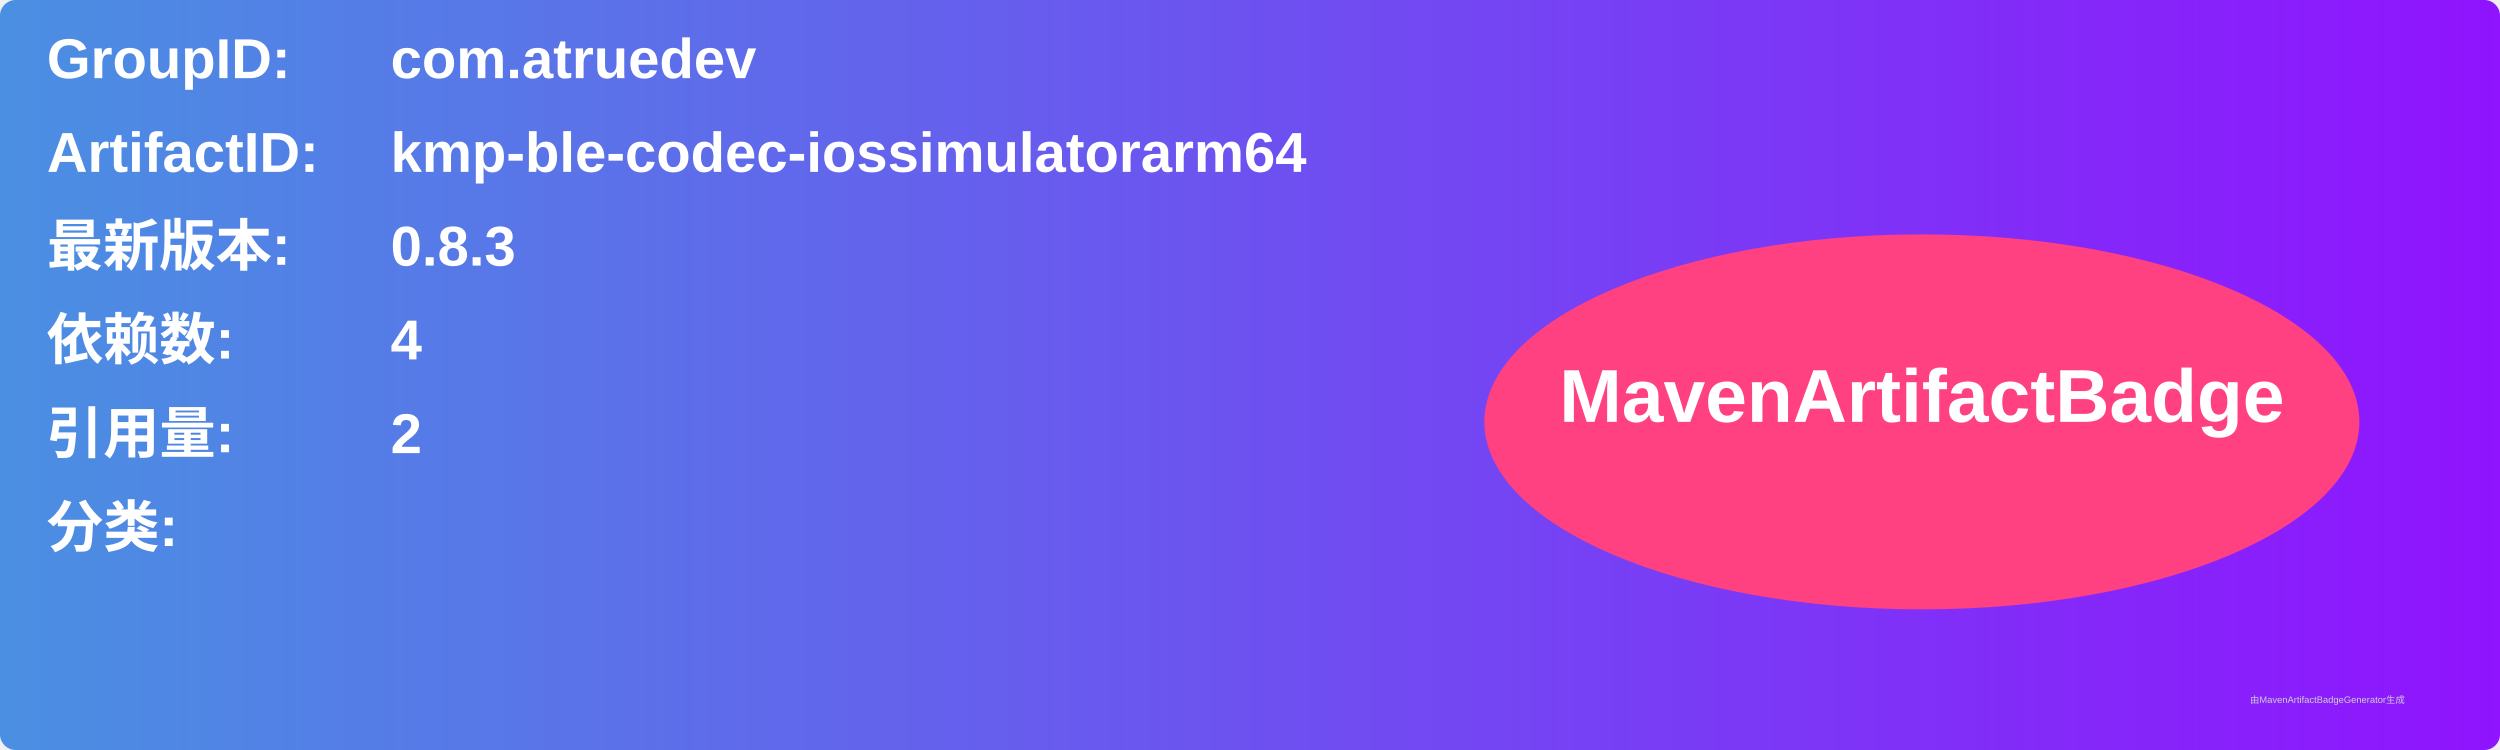
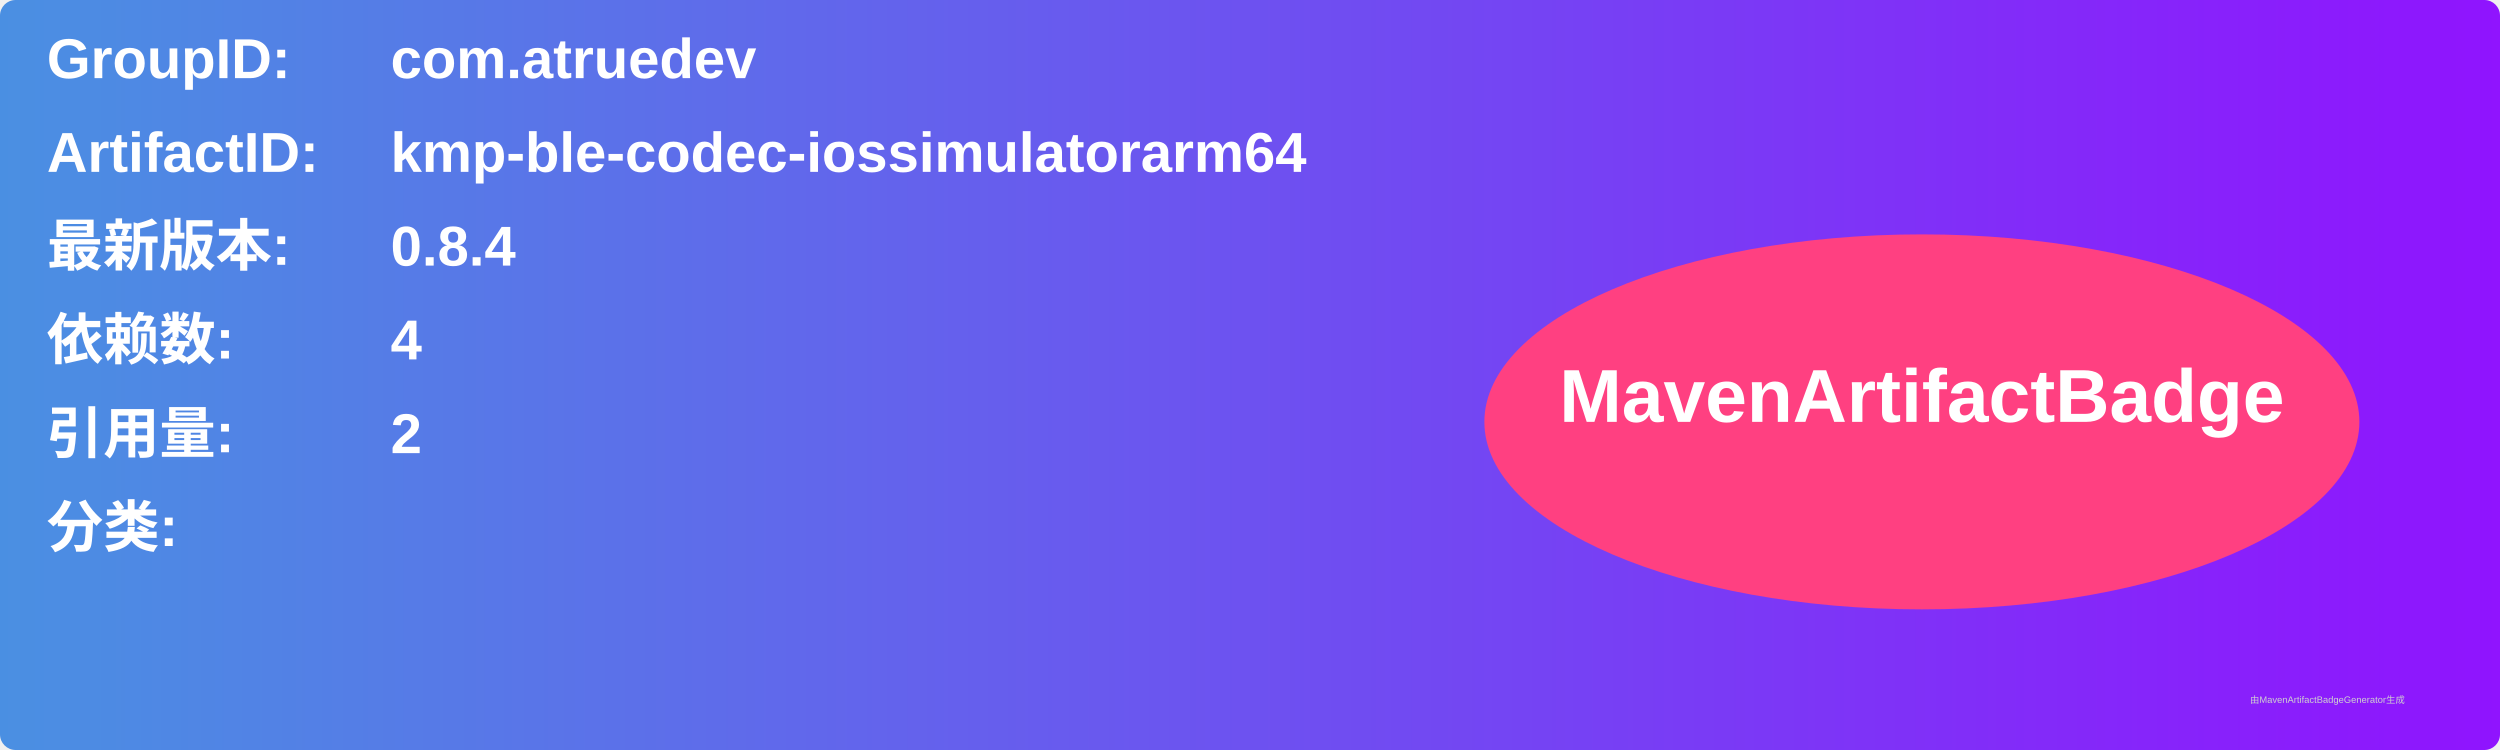
<svg xmlns="http://www.w3.org/2000/svg" width="800" height="240" viewBox="0 0 800 240">
  <linearGradient id="grad" x1="0%" y1="0%" x2="100%" y2="0%">
    <stop offset="0%" stop-color="#4a90e2" />
    <stop offset="100%" stop-color="#9013fe" />
  </linearGradient>
  <rect width="100%" height="100%" rx="5" ry="5" fill="url(#grad)" />
  <g transform="translate(15, 15)">
    <text x="0" y="10" font-family="Arial" font-size="18" fill="white" font-weight="bold" width="260">GroupID:</text>
    <text x="110" y="10" font-family="Arial" font-size="18" fill="white" font-weight="bold" width="460">com.atruedev</text>
    <text x="0" y="40" font-family="Arial" font-size="18" fill="white" font-weight="bold" width="260">ArtifactID:</text>
    <text x="110" y="40" font-family="Arial" font-size="18" fill="white" font-weight="bold" width="460">kmp-ble-codec-iossimulatorarm64</text>
    <text x="0" y="70" font-family="Arial" font-size="18" fill="white" font-weight="bold">最新版本:</text>
    <text x="110" y="70" font-family="Arial" font-size="18" fill="white" font-weight="bold">
-       <tspan font-weight="bold">0.8.3</tspan>
+       <tspan font-weight="bold">0.8.4</tspan>
    </text>
    <text x="0" y="100" font-family="Arial" font-size="18" fill="white" font-weight="bold">依赖数: </text>
    <text x="110" y="100" font-family="Arial" font-size="18" fill="white">
      <tspan font-weight="bold">4</tspan>
    </text>
    <text x="0" y="130" font-family="Arial" font-size="18" fill="white" font-weight="bold">引用量: </text>
    <text x="110" y="130" font-family="Arial" font-size="18" fill="white">
      <tspan font-weight="bold">2</tspan>
    </text>
    <text x="0" y="160" font-family="Arial" font-size="18" fill="white" font-weight="bold">分类:</text>
    <text x="10" y="190" font-family="Arial" font-size="10" fill="white">
      <tspan font-weight="bold" />
    </text>
    <ellipse cx="600" cy="120" rx="140" ry="60" fill="#ff4081" />
    <text x="600" y="120" text-anchor="middle" font-family="Arial" font-size="24" fill="white" font-weight="bold">MavenArtifactBadge</text>
  </g>
  <text x="720" y="225" font-family="Arial" font-size="3" fill="#d0d0d0">由MavenArtifactBadgeGenerator生成</text>
</svg>
